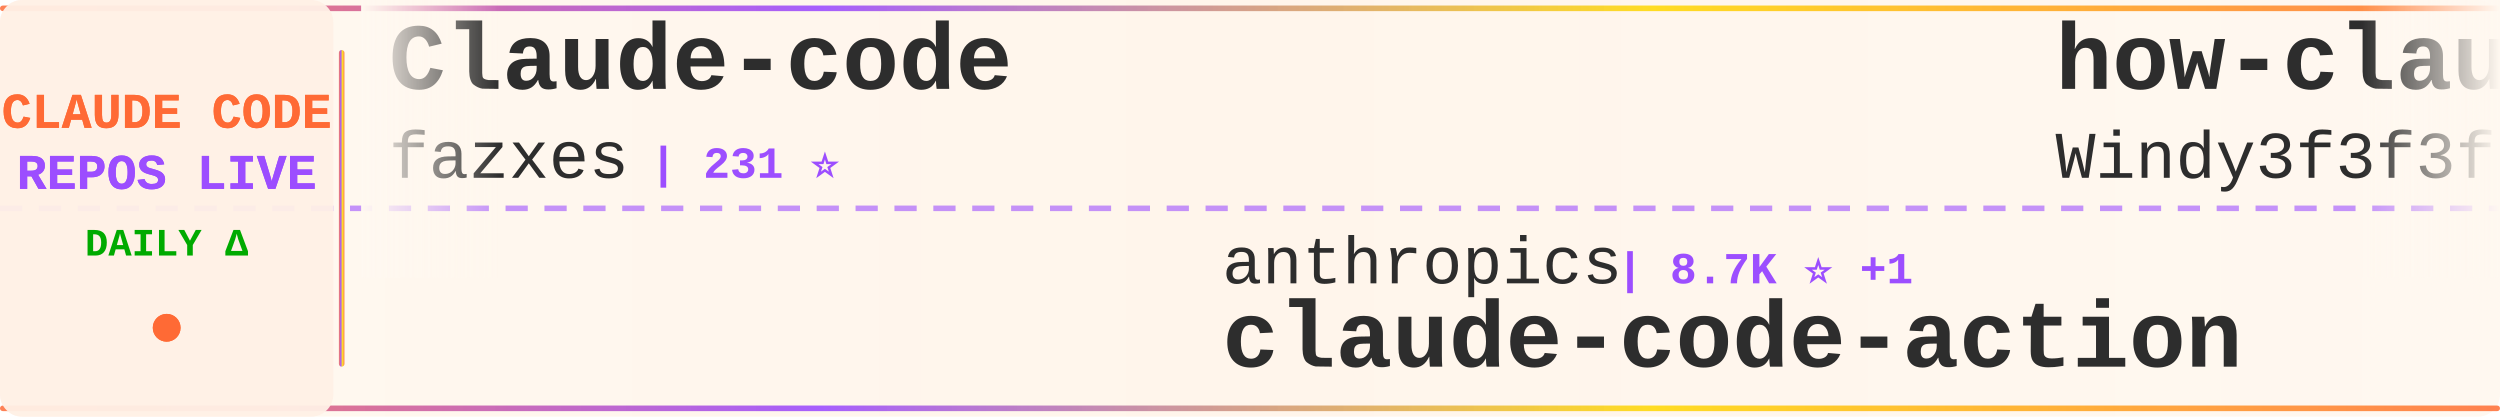
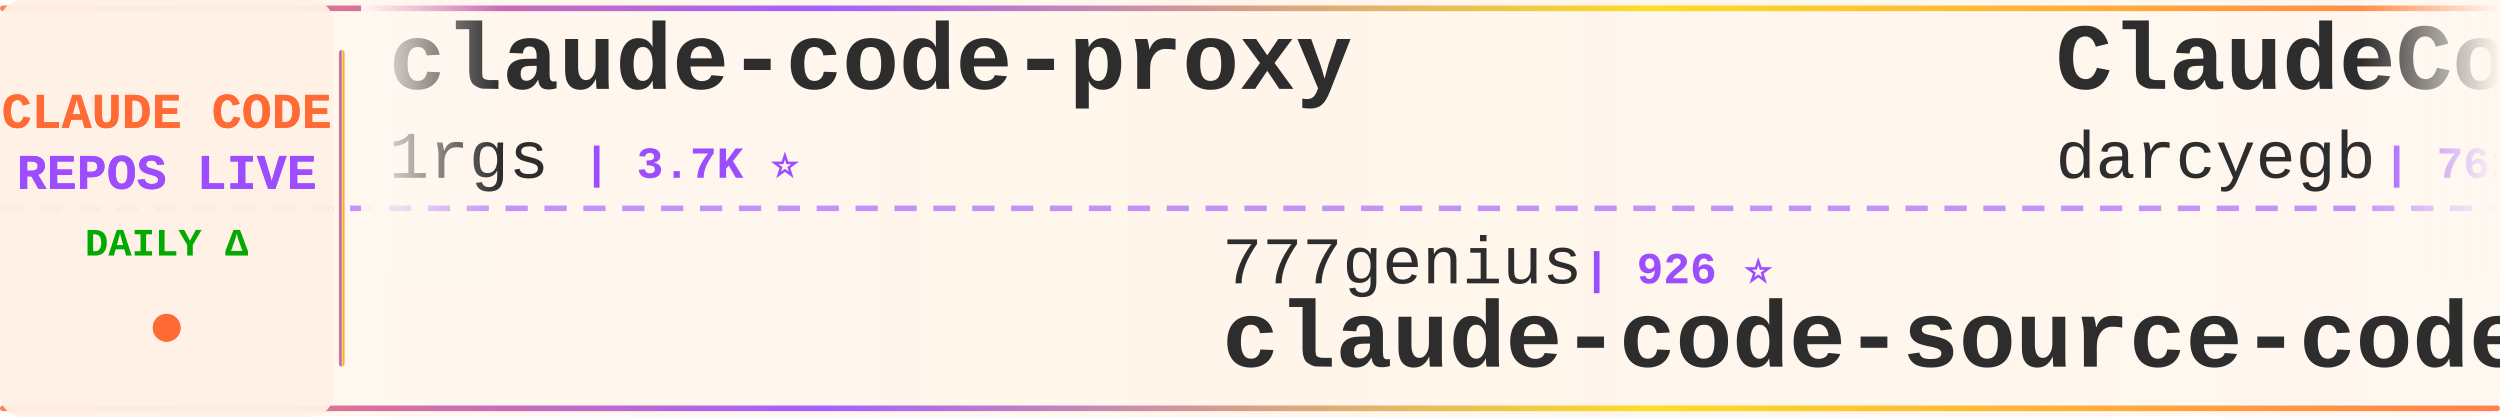
<svg xmlns="http://www.w3.org/2000/svg" width="900" height="150">
  <defs>
    <linearGradient id="tickerBg" x1="0%" y1="0%" x2="100%" y2="0%">
      <stop offset="0%" style="stop-color:#fff8f0;stop-opacity:0.98" />
      <stop offset="50%" style="stop-color:#fff5eb;stop-opacity:1" />
      <stop offset="100%" style="stop-color:#fff8f0;stop-opacity:0.98" />
    </linearGradient>
    <linearGradient id="borderGrad" x1="0%" y1="0%" x2="100%" y2="0%">
      <stop offset="0%" style="stop-color:#FF6B35;stop-opacity:0.85">
        <animate attributeName="stop-opacity" values="0.85;1;0.85" dur="2s" repeatCount="indefinite" />
      </stop>
      <stop offset="33%" style="stop-color:#9C4EFF;stop-opacity:0.9">
        <animate attributeName="stop-opacity" values="0.9;1;0.9" dur="2.2s" repeatCount="indefinite" />
      </stop>
      <stop offset="66%" style="stop-color:#FFD700;stop-opacity:0.85">
        <animate attributeName="stop-opacity" values="0.85;1;0.85" dur="1.8s" repeatCount="indefinite" />
      </stop>
      <stop offset="100%" style="stop-color:#FF6B35;stop-opacity:0.85">
        <animate attributeName="stop-opacity" values="0.85;1;0.85" dur="2s" repeatCount="indefinite" />
      </stop>
    </linearGradient>
    <filter id="textGlow">
      <feGaussianBlur stdDeviation="0.15" result="coloredBlur" />
      <feMerge>
        <feMergeNode in="coloredBlur" />
        <feMergeNode in="SourceGraphic" />
      </feMerge>
    </filter>
    <filter id="metricGlow">
      <feGaussianBlur stdDeviation="0.2" result="coloredBlur" />
      <feMerge>
        <feMergeNode in="coloredBlur" />
        <feMergeNode in="SourceGraphic" />
      </feMerge>
    </filter>
    <linearGradient id="leftFade" x1="0%" y1="0%" x2="100%" y2="0%">
      <stop offset="0%" style="stop-color:#fff8f0;stop-opacity:1" />
      <stop offset="100%" style="stop-color:#fff8f0;stop-opacity:0" />
    </linearGradient>
    <linearGradient id="rightFade" x1="0%" y1="0%" x2="100%" y2="0%">
      <stop offset="0%" style="stop-color:#fff8f0;stop-opacity:0" />
      <stop offset="100%" style="stop-color:#fff8f0;stop-opacity:1" />
    </linearGradient>
  </defs>
  <rect width="900" height="150" fill="url(#tickerBg)" rx="8" />
  <rect x="0" y="2" width="900" height="2" fill="url(#borderGrad)" rx="1" />
  <rect x="0" y="146" width="900" height="2" fill="url(#borderGrad)" rx="1" />
  <line x1="0" y1="75" x2="900" y2="75" stroke="#9C4EFF" stroke-width="2" stroke-dasharray="8 6" opacity="0.6" />
  <rect x="0" y="0" width="120" height="150" fill="#fff0e6" opacity="0.95" rx="8" />
  <text x="60" y="46" font-family="'Courier New', monospace" font-size="18" font-weight="bold" fill="#FF6B35" text-anchor="middle" filter="url(#textGlow)">
    CLAUDE CODE
  </text>
  <text x="60" y="68" font-family="'Courier New', monospace" font-size="18" font-weight="bold" fill="#9C4EFF" text-anchor="middle" filter="url(#textGlow)">
    REPOS LIVE
  </text>
  <text x="60" y="92" font-family="'Courier New', monospace" font-size="14" font-weight="bold" fill="#00aa00" text-anchor="middle">
    DAILY Δ
  </text>
  <circle cx="60" cy="118" r="5" fill="#FF6B35" filter="url(#metricGlow)">
    <animate attributeName="r" values="4;6;4" dur="1.5s" repeatCount="indefinite" />
    <animate attributeName="opacity" values="0.6;1;0.6" dur="1.5s" repeatCount="indefinite" />
  </circle>
  <rect x="122" y="18" width="2" height="114" fill="url(#borderGrad)" rx="1" />
  <clipPath id="tickerClip">
    <rect x="130" y="0" width="770" height="150" />
  </clipPath>
  <g clip-path="url(#tickerClip)">
    <g id="tickerItems">
      <animateTransform attributeName="transform" attributeType="XML" type="translate" from="0 0" to="-3000 0" dur="54s" repeatCount="indefinite" />
      <g transform="translate(0, 0)">
-         <text x="140" y="32" font-family="'Courier New', monospace" font-size="34" font-weight="bold" fill="#2d2d2d">Claude-code</text>
-         <text x="140" y="64" font-family="'Courier New', monospace" font-size="24" font-weight="normal" fill="#2d2d2d" opacity="1.0">fazxes</text>
-         <text x="234" y="64" font-family="'Courier New', monospace" font-size="16" font-weight="bold" fill="#9C4EFF"> | 231 ⭐</text>
+         <text x="140" y="32" font-family="'Courier New', monospace" font-size="34" font-weight="bold" fill="#2d2d2d">claude-code-proxy</text>
+         <text x="140" y="64" font-family="'Courier New', monospace" font-size="24" font-weight="normal" fill="#2d2d2d" opacity="1.0">1rgs</text>
+         <text x="210" y="64" font-family="'Courier New', monospace" font-size="16" font-weight="bold" fill="#9C4EFF"> | 3.7K ⭐</text>
      </g>
      <g transform="translate(300, 0)">
-         <text x="140" y="102" font-family="'Courier New', monospace" font-size="24" font-weight="normal" fill="#2d2d2d" opacity="1.0">anthropics</text>
-         <text x="282" y="102" font-family="'Courier New', monospace" font-size="16" font-weight="bold" fill="#9C4EFF"> | 8.7K ⭐ +1</text>
-         <text x="140" y="132" font-family="'Courier New', monospace" font-size="34" font-weight="bold" fill="#2d2d2d">claude-code-action</text>
+         <text x="140" y="102" font-family="'Courier New', monospace" font-size="24" font-weight="normal" fill="#2d2d2d" opacity="1.0">777genius</text>
+         <text x="270" y="102" font-family="'Courier New', monospace" font-size="16" font-weight="bold" fill="#9C4EFF"> | 926 ⭐</text>
+         <text x="140" y="132" font-family="'Courier New', monospace" font-size="34" font-weight="bold" fill="#2d2d2d">claude-code-source-code</text>
      </g>
      <g transform="translate(600, 0)">
-         <text x="140" y="32" font-family="'Courier New', monospace" font-size="34" font-weight="bold" fill="#2d2d2d">how-claude-code-works</text>
-         <text x="140" y="64" font-family="'Courier New', monospace" font-size="24" font-weight="normal" fill="#2d2d2d" opacity="1.0">Windy3f3f3f3f</text>
-         <text x="318" y="64" font-family="'Courier New', monospace" font-size="16" font-weight="bold" fill="#9C4EFF"> | 3.5K ⭐ +3</text>
+         <text x="140" y="32" font-family="'Courier New', monospace" font-size="34" font-weight="bold" fill="#2d2d2d">ClaudeCodeAgents</text>
+         <text x="140" y="64" font-family="'Courier New', monospace" font-size="24" font-weight="normal" fill="#2d2d2d" opacity="1.0">darcyegb</text>
+         <text x="258" y="64" font-family="'Courier New', monospace" font-size="16" font-weight="bold" fill="#9C4EFF"> | 761 ⭐</text>
      </g>
      <g transform="translate(900, 0)">
-         <text x="140" y="102" font-family="'Courier New', monospace" font-size="24" font-weight="normal" fill="#2d2d2d" opacity="1.0">disler</text>
-         <text x="234" y="102" font-family="'Courier New', monospace" font-size="16" font-weight="bold" fill="#9C4EFF"> | 3.9K ⭐</text>
-         <text x="140" y="132" font-family="'Courier New', monospace" font-size="34" font-weight="bold" fill="#2d2d2d">claude-code-hooks-master...</text>
+         <text x="140" y="102" font-family="'Courier New', monospace" font-size="24" font-weight="normal" fill="#2d2d2d" opacity="1.0">krusemediallc</text>
+         <text x="318" y="102" font-family="'Courier New', monospace" font-size="16" font-weight="bold" fill="#9C4EFF"> | 1.2K ⭐ +30</text>
+         <text x="140" y="132" font-family="'Courier New', monospace" font-size="34" font-weight="bold" fill="#2d2d2d">arcads-claude-code</text>
      </g>
      <g transform="translate(1200, 0)">
-         <text x="140" y="32" font-family="'Courier New', monospace" font-size="34" font-weight="bold" fill="#2d2d2d">Claude-Code</text>
-         <text x="140" y="64" font-family="'Courier New', monospace" font-size="24" font-weight="normal" fill="#2d2d2d" opacity="1.0">KPR111</text>
-         <text x="234" y="64" font-family="'Courier New', monospace" font-size="16" font-weight="bold" fill="#9C4EFF"> | 18 ⭐</text>
+         <text x="140" y="32" font-family="'Courier New', monospace" font-size="34" font-weight="bold" fill="#2d2d2d">claude-code-base-action</text>
+         <text x="140" y="64" font-family="'Courier New', monospace" font-size="24" font-weight="normal" fill="#2d2d2d" opacity="1.0">anthropics</text>
+         <text x="282" y="64" font-family="'Courier New', monospace" font-size="16" font-weight="bold" fill="#9C4EFF"> | 949 ⭐</text>
      </g>
      <g transform="translate(1500, 0)">
-         <text x="140" y="102" font-family="'Courier New', monospace" font-size="24" font-weight="normal" fill="#2d2d2d" opacity="1.0">asgeirtj</text>
-         <text x="258" y="102" font-family="'Courier New', monospace" font-size="16" font-weight="bold" fill="#9C4EFF"> | 63.1K ⭐ +4</text>
-         <text x="140" y="132" font-family="'Courier New', monospace" font-size="34" font-weight="bold" fill="#2d2d2d">system_prompts_leaks</text>
+         <text x="140" y="102" font-family="'Courier New', monospace" font-size="24" font-weight="normal" fill="#2d2d2d" opacity="1.0">fuergaosi233</text>
+         <text x="306" y="102" font-family="'Courier New', monospace" font-size="16" font-weight="bold" fill="#9C4EFF"> | 2.8K ⭐</text>
+         <text x="140" y="132" font-family="'Courier New', monospace" font-size="34" font-weight="bold" fill="#2d2d2d">claude-code-proxy</text>
      </g>
      <g transform="translate(1800, 0)">
-         <text x="140" y="32" font-family="'Courier New', monospace" font-size="34" font-weight="bold" fill="#2d2d2d">skills</text>
-         <text x="140" y="64" font-family="'Courier New', monospace" font-size="24" font-weight="normal" fill="#2d2d2d" opacity="1.0">anthropics</text>
-         <text x="282" y="64" font-family="'Courier New', monospace" font-size="16" font-weight="bold" fill="#9C4EFF"> | 170.3K ⭐ +38</text>
+         <text x="140" y="32" font-family="'Courier New', monospace" font-size="34" font-weight="bold" fill="#2d2d2d">claude-code-showcase</text>
+         <text x="140" y="64" font-family="'Courier New', monospace" font-size="24" font-weight="normal" fill="#2d2d2d" opacity="1.0">ChrisWiles</text>
+         <text x="282" y="64" font-family="'Courier New', monospace" font-size="16" font-weight="bold" fill="#9C4EFF"> | 6.0K ⭐</text>
      </g>
      <g transform="translate(2100, 0)">
-         <text x="140" y="102" font-family="'Courier New', monospace" font-size="24" font-weight="normal" fill="#2d2d2d" opacity="1.0">LING71671</text>
-         <text x="270" y="102" font-family="'Courier New', monospace" font-size="16" font-weight="bold" fill="#9C4EFF"> | 945 ⭐</text>
-         <text x="140" y="132" font-family="'Courier New', monospace" font-size="34" font-weight="bold" fill="#2d2d2d">Open-ClaudeCode</text>
+         <text x="140" y="102" font-family="'Courier New', monospace" font-size="24" font-weight="normal" fill="#2d2d2d" opacity="1.0">Maciek-roboblog</text>
+         <text x="342" y="102" font-family="'Courier New', monospace" font-size="16" font-weight="bold" fill="#9C4EFF"> | 8.6K ⭐ +1</text>
+         <text x="140" y="132" font-family="'Courier New', monospace" font-size="34" font-weight="bold" fill="#2d2d2d">Claude-Code-Usage-Monito...</text>
      </g>
      <g transform="translate(2400, 0)">
        <text x="140" y="32" font-family="'Courier New', monospace" font-size="34" font-weight="bold" fill="#2d2d2d">claude-code-rev</text>
        <text x="140" y="64" font-family="'Courier New', monospace" font-size="24" font-weight="normal" fill="#2d2d2d" opacity="1.0">oboard</text>
        <text x="234" y="64" font-family="'Courier New', monospace" font-size="16" font-weight="bold" fill="#9C4EFF"> | 3.3K ⭐</text>
      </g>
      <g transform="translate(2700, 0)">
-         <text x="140" y="102" font-family="'Courier New', monospace" font-size="24" font-weight="normal" fill="#2d2d2d" opacity="1.0">VILA-Lab</text>
-         <text x="258" y="102" font-family="'Courier New', monospace" font-size="16" font-weight="bold" fill="#9C4EFF"> | 2.1K ⭐</text>
-         <text x="140" y="132" font-family="'Courier New', monospace" font-size="34" font-weight="bold" fill="#2d2d2d">Dive-into-Claude-Code</text>
+         <text x="140" y="102" font-family="'Courier New', monospace" font-size="24" font-weight="normal" fill="#2d2d2d" opacity="1.0">Piebald-AI</text>
+         <text x="282" y="102" font-family="'Courier New', monospace" font-size="16" font-weight="bold" fill="#9C4EFF"> | 12.4K ⭐ +4</text>
+         <text x="140" y="132" font-family="'Courier New', monospace" font-size="34" font-weight="bold" fill="#2d2d2d">claude-code-system-promp...</text>
      </g>
      <g transform="translate(3000, 0)">
-         <text x="140" y="32" font-family="'Courier New', monospace" font-size="34" font-weight="bold" fill="#2d2d2d">Claude-code</text>
-         <text x="140" y="64" font-family="'Courier New', monospace" font-size="24" font-weight="normal" fill="#2d2d2d" opacity="1.0">fazxes</text>
-         <text x="234" y="64" font-family="'Courier New', monospace" font-size="16" font-weight="bold" fill="#9C4EFF"> | 231 ⭐</text>
+         <text x="140" y="32" font-family="'Courier New', monospace" font-size="34" font-weight="bold" fill="#2d2d2d">claude-code-proxy</text>
+         <text x="140" y="64" font-family="'Courier New', monospace" font-size="24" font-weight="normal" fill="#2d2d2d" opacity="1.0">1rgs</text>
+         <text x="210" y="64" font-family="'Courier New', monospace" font-size="16" font-weight="bold" fill="#9C4EFF"> | 3.7K ⭐</text>
      </g>
      <g transform="translate(3300, 0)">
-         <text x="140" y="102" font-family="'Courier New', monospace" font-size="24" font-weight="normal" fill="#2d2d2d" opacity="1.0">anthropics</text>
-         <text x="282" y="102" font-family="'Courier New', monospace" font-size="16" font-weight="bold" fill="#9C4EFF"> | 8.7K ⭐ +1</text>
-         <text x="140" y="132" font-family="'Courier New', monospace" font-size="34" font-weight="bold" fill="#2d2d2d">claude-code-action</text>
+         <text x="140" y="102" font-family="'Courier New', monospace" font-size="24" font-weight="normal" fill="#2d2d2d" opacity="1.0">777genius</text>
+         <text x="270" y="102" font-family="'Courier New', monospace" font-size="16" font-weight="bold" fill="#9C4EFF"> | 926 ⭐</text>
+         <text x="140" y="132" font-family="'Courier New', monospace" font-size="34" font-weight="bold" fill="#2d2d2d">claude-code-source-code</text>
      </g>
      <g transform="translate(3600, 0)">
-         <text x="140" y="32" font-family="'Courier New', monospace" font-size="34" font-weight="bold" fill="#2d2d2d">how-claude-code-works</text>
-         <text x="140" y="64" font-family="'Courier New', monospace" font-size="24" font-weight="normal" fill="#2d2d2d" opacity="1.0">Windy3f3f3f3f</text>
-         <text x="318" y="64" font-family="'Courier New', monospace" font-size="16" font-weight="bold" fill="#9C4EFF"> | 3.5K ⭐ +3</text>
+         <text x="140" y="32" font-family="'Courier New', monospace" font-size="34" font-weight="bold" fill="#2d2d2d">ClaudeCodeAgents</text>
+         <text x="140" y="64" font-family="'Courier New', monospace" font-size="24" font-weight="normal" fill="#2d2d2d" opacity="1.0">darcyegb</text>
+         <text x="258" y="64" font-family="'Courier New', monospace" font-size="16" font-weight="bold" fill="#9C4EFF"> | 761 ⭐</text>
      </g>
      <g transform="translate(3900, 0)">
-         <text x="140" y="102" font-family="'Courier New', monospace" font-size="24" font-weight="normal" fill="#2d2d2d" opacity="1.0">disler</text>
-         <text x="234" y="102" font-family="'Courier New', monospace" font-size="16" font-weight="bold" fill="#9C4EFF"> | 3.9K ⭐</text>
-         <text x="140" y="132" font-family="'Courier New', monospace" font-size="34" font-weight="bold" fill="#2d2d2d">claude-code-hooks-master...</text>
+         <text x="140" y="102" font-family="'Courier New', monospace" font-size="24" font-weight="normal" fill="#2d2d2d" opacity="1.0">krusemediallc</text>
+         <text x="318" y="102" font-family="'Courier New', monospace" font-size="16" font-weight="bold" fill="#9C4EFF"> | 1.2K ⭐ +30</text>
+         <text x="140" y="132" font-family="'Courier New', monospace" font-size="34" font-weight="bold" fill="#2d2d2d">arcads-claude-code</text>
      </g>
    </g>
  </g>
  <rect x="130" y="0" width="50" height="100" fill="url(#leftFade)" />
  <rect x="850" y="0" width="50" height="100" fill="url(#rightFade)" />
</svg>
